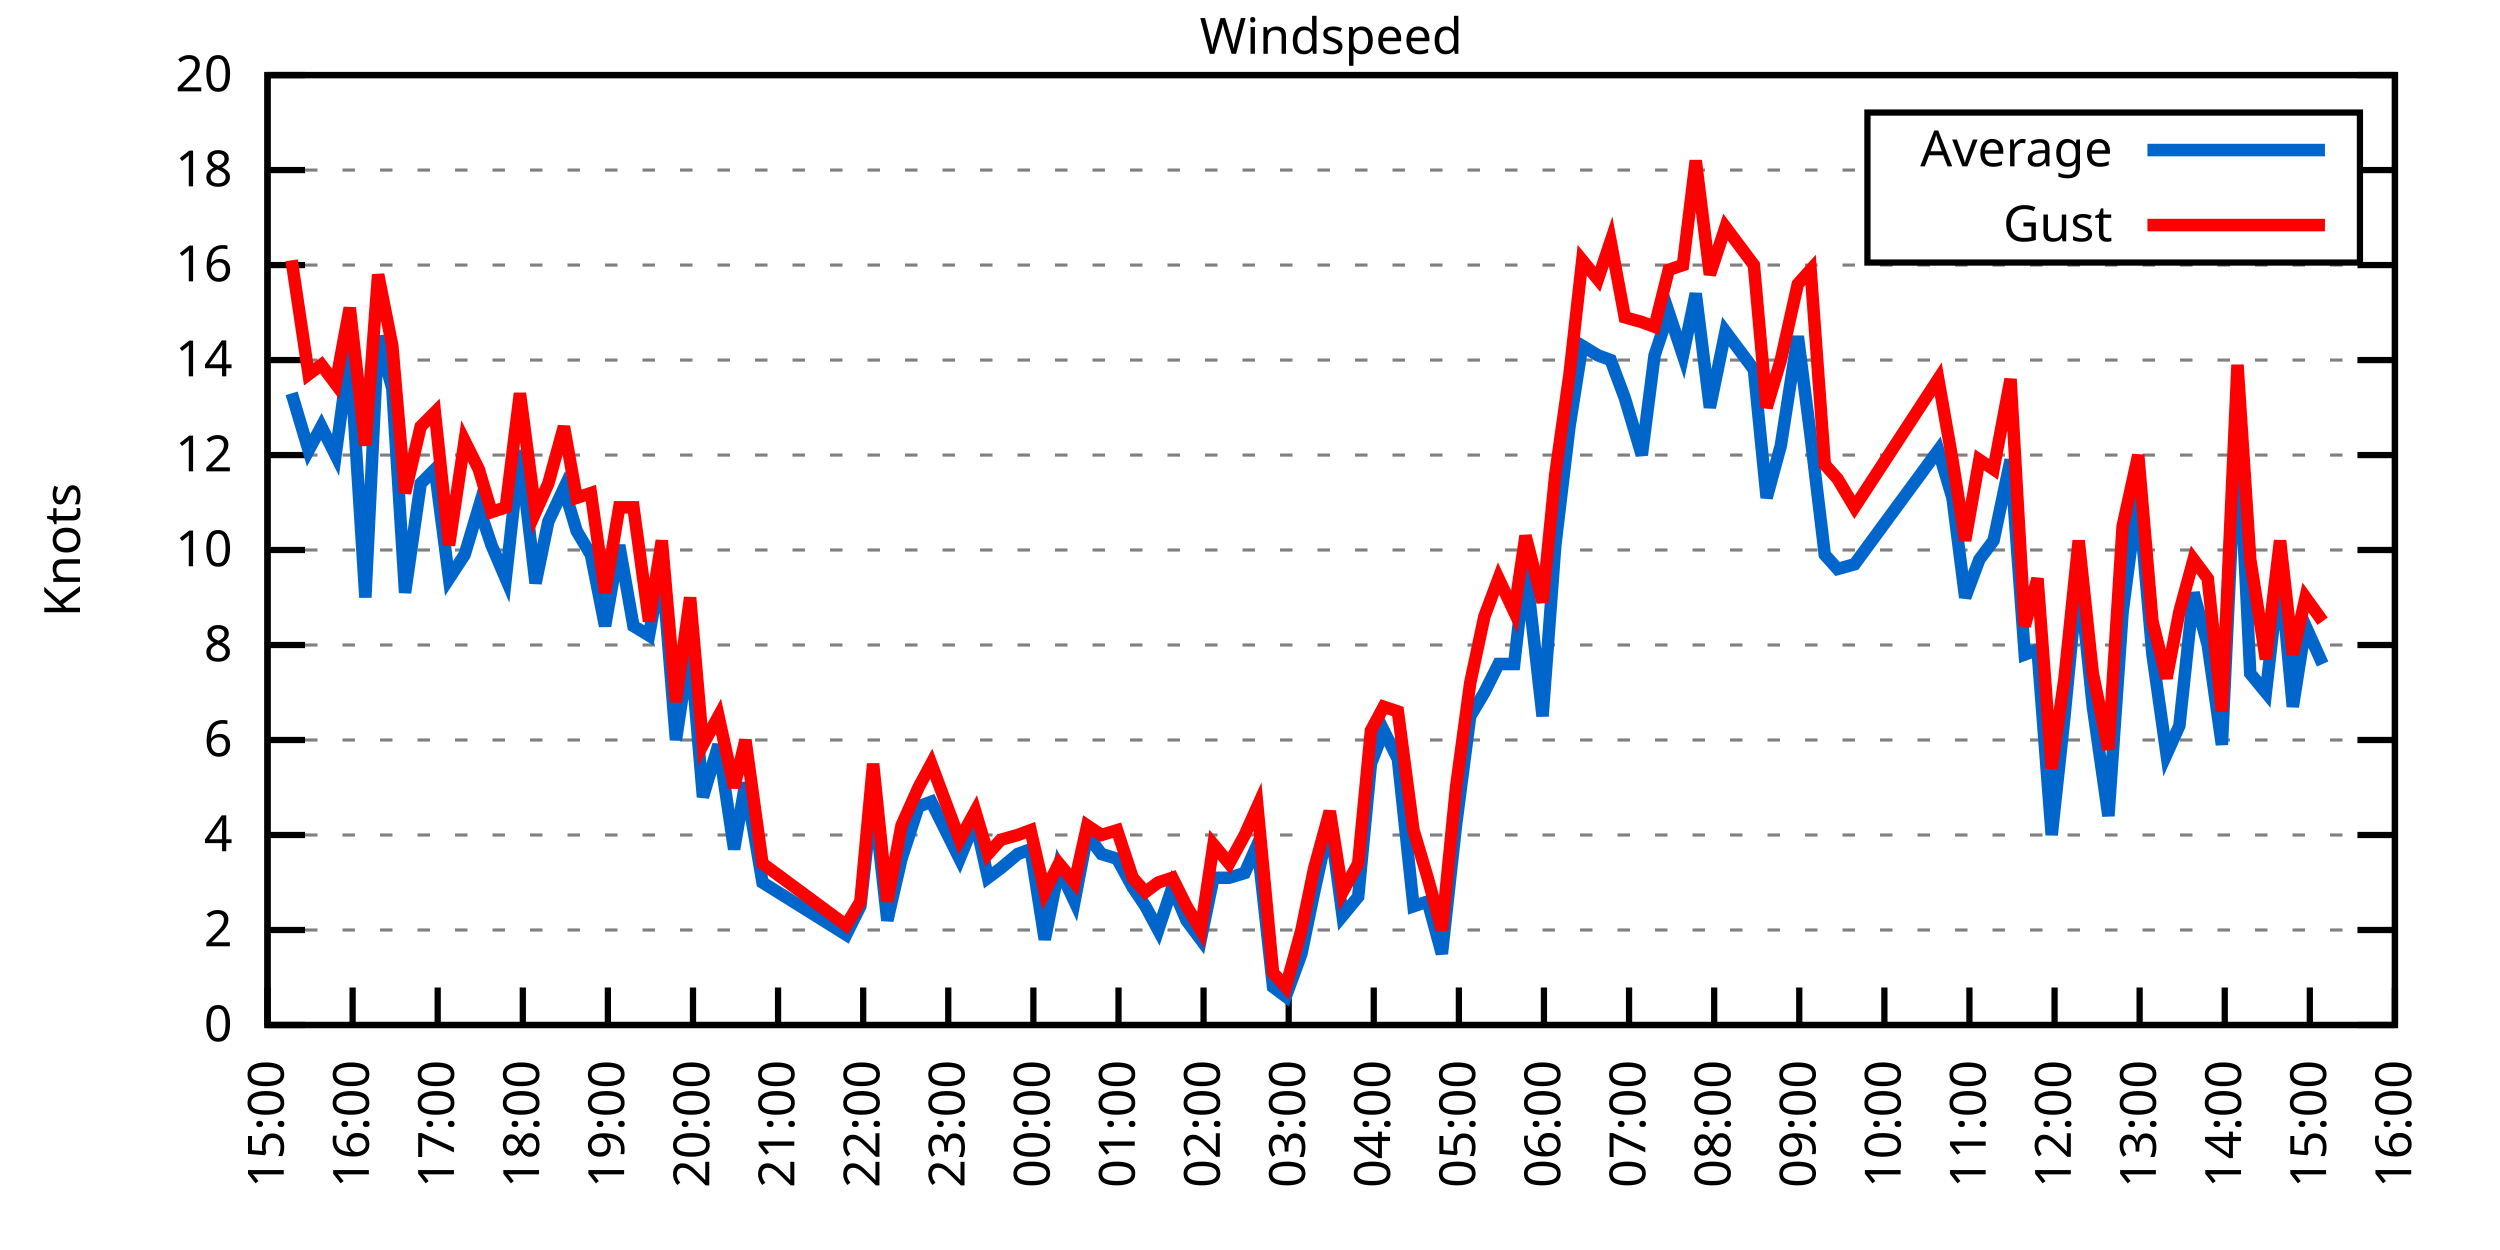
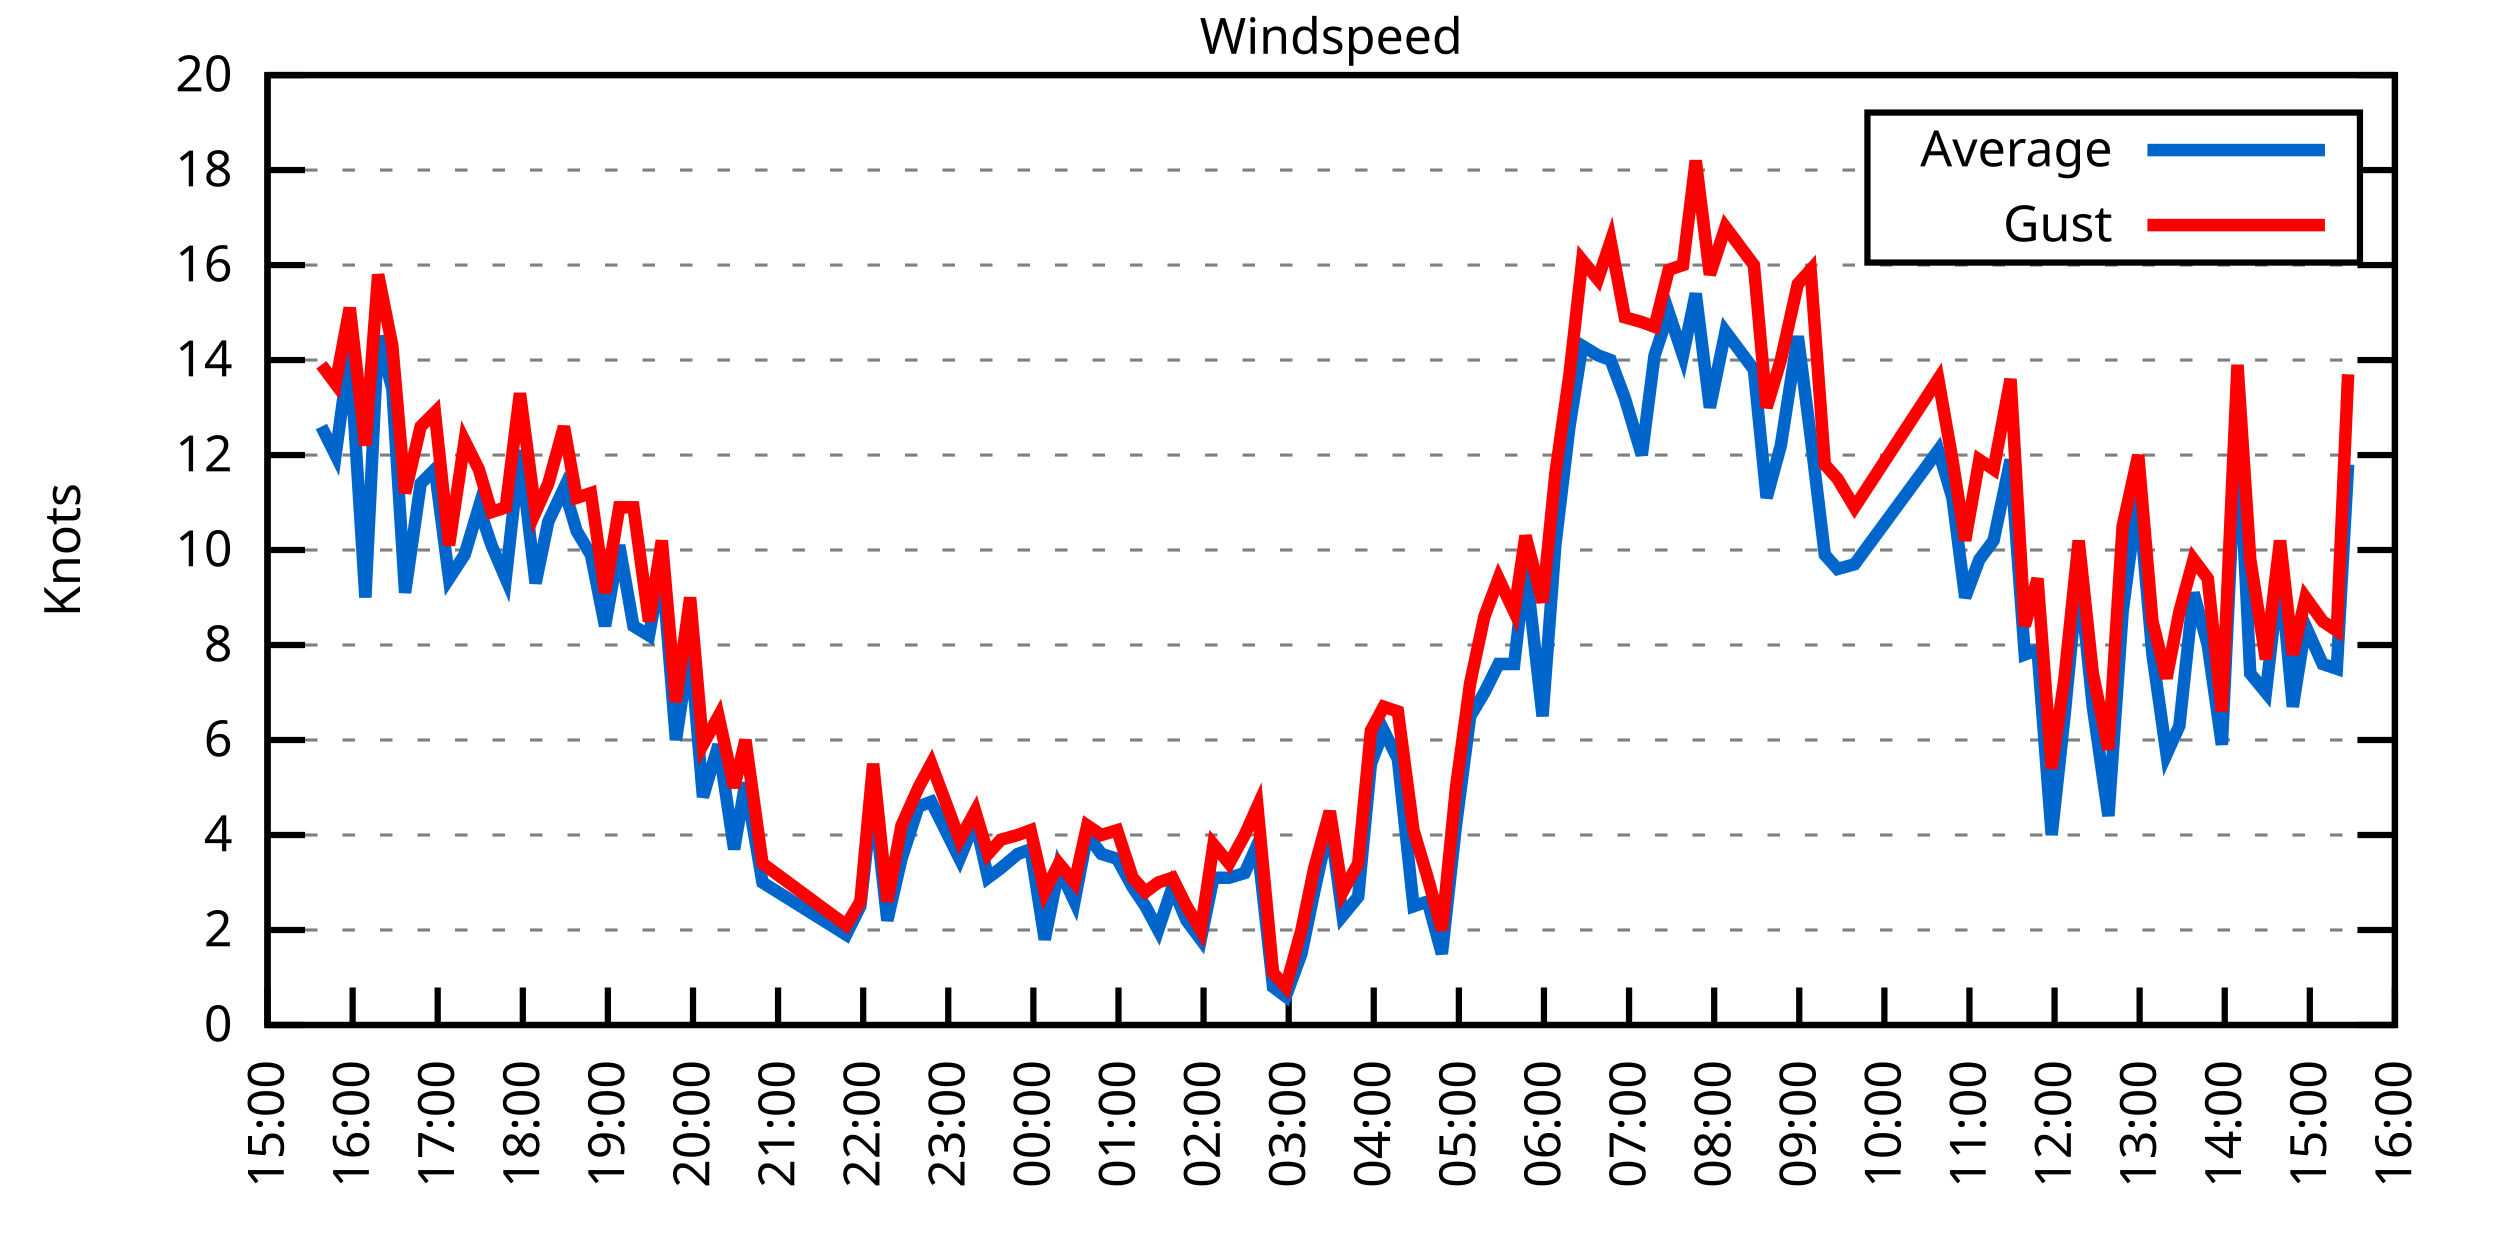
<svg xmlns="http://www.w3.org/2000/svg" xmlns:xlink="http://www.w3.org/1999/xlink" width="400" height="200" viewBox="0 0 400 200">
  <g id="gnuplot_canvas">
    <rect x="0" y="0" width="400" height="200" fill="none" />
    <defs>
      <circle id="gpDot" r="0.5" stroke-width="0.5" stroke="currentColor" />
      <path id="gpPt0" stroke-width="0.333" stroke="currentColor" d="M-1,0 h2 M0,-1 v2" />
      <path id="gpPt1" stroke-width="0.333" stroke="currentColor" d="M-1,-1 L1,1 M1,-1 L-1,1" />
      <path id="gpPt2" stroke-width="0.333" stroke="currentColor" d="M-1,0 L1,0 M0,-1 L0,1 M-1,-1 L1,1 M-1,1 L1,-1" />
      <rect id="gpPt3" stroke-width="0.333" stroke="currentColor" x="-1" y="-1" width="2" height="2" />
      <rect id="gpPt4" stroke-width="0.333" stroke="currentColor" fill="currentColor" x="-1" y="-1" width="2" height="2" />
      <circle id="gpPt5" stroke-width="0.333" stroke="currentColor" cx="0" cy="0" r="1" />
      <use xlink:href="#gpPt5" id="gpPt6" fill="currentColor" stroke="none" />
      <path id="gpPt7" stroke-width="0.333" stroke="currentColor" d="M0,-1.33 L-1.33,0.67 L1.33,0.67 z" />
      <use xlink:href="#gpPt7" id="gpPt8" fill="currentColor" stroke="none" />
      <use xlink:href="#gpPt7" id="gpPt9" stroke="currentColor" transform="rotate(180)" />
      <use xlink:href="#gpPt9" id="gpPt10" fill="currentColor" stroke="none" />
      <use xlink:href="#gpPt3" id="gpPt11" stroke="currentColor" transform="rotate(45)" />
      <use xlink:href="#gpPt11" id="gpPt12" fill="currentColor" stroke="none" />
      <path id="gpPt13" stroke-width="0.333" stroke="currentColor" d="M0,1.330 L1.265,0.411 L0.782,-1.067 L-0.782,-1.076 L-1.265,0.411 z" />
      <use xlink:href="#gpPt13" id="gpPt14" fill="currentColor" stroke="none" />
      <filter id="textbox" filterUnits="objectBoundingBox" x="0" y="0" height="1" width="1">
        <feFlood flood-color="white" flood-opacity="1" result="bgnd" />
        <feComposite in="SourceGraphic" in2="bgnd" operator="atop" />
      </filter>
      <filter id="greybox" filterUnits="objectBoundingBox" x="0" y="0" height="1" width="1">
        <feFlood flood-color="lightgrey" flood-opacity="1" result="grey" />
        <feComposite in="SourceGraphic" in2="grey" operator="atop" />
      </filter>
    </defs>
    <g fill="none" color="white" stroke="currentColor" stroke-width="1.00" stroke-linecap="butt" stroke-linejoin="miter">
</g>
    <g fill="none" color="black" stroke="currentColor" stroke-width="1.00" stroke-linecap="butt" stroke-linejoin="miter">
      <g stroke="none" shape-rendering="crispEdges">
        <polygon fill="rgb(255, 255, 255)" points="42.80,164.00 383.18,164.00 383.18,12.02 42.80,12.02 " />
      </g>
    </g>
    <g fill="none" color="black" stroke="currentColor" stroke-width="1.00" stroke-linecap="butt" stroke-linejoin="miter">
</g>
    <g fill="none" color="black" stroke="black" stroke-width="0.50" stroke-linecap="butt" stroke-linejoin="miter">
</g>
    <g fill="none" color="gray" stroke="currentColor" stroke-width="0.50" stroke-linecap="butt" stroke-linejoin="miter">
      <path stroke="gray" stroke-dasharray="2,4" class="gridline" d="M42.80,164.00 L383.19,164.00  " />
    </g>
    <g fill="none" color="gray" stroke="gray" stroke-width="1.00" stroke-linecap="butt" stroke-linejoin="miter">
</g>
    <g fill="none" color="black" stroke="currentColor" stroke-width="1.00" stroke-linecap="butt" stroke-linejoin="miter">
      <path stroke="black" d="M42.80,164.00 L48.80,164.00 M383.19,164.00 L377.19,164.00  " />
      <g transform="translate(37.20,166.60)" stroke="none" fill="black" font-family="Sans" font-size="8.00" text-anchor="end">
        <text>
          <tspan font-family="Sans"> 0</tspan>
        </text>
      </g>
    </g>
    <g fill="none" color="black" stroke="currentColor" stroke-width="1.00" stroke-linecap="butt" stroke-linejoin="miter">
</g>
    <g fill="none" color="black" stroke="black" stroke-width="0.50" stroke-linecap="butt" stroke-linejoin="miter">
</g>
    <g fill="none" color="gray" stroke="currentColor" stroke-width="0.50" stroke-linecap="butt" stroke-linejoin="miter">
      <path stroke="gray" stroke-dasharray="2,4" class="gridline" d="M42.80,148.80 L383.19,148.80  " />
    </g>
    <g fill="none" color="gray" stroke="gray" stroke-width="1.00" stroke-linecap="butt" stroke-linejoin="miter">
</g>
    <g fill="none" color="black" stroke="currentColor" stroke-width="1.00" stroke-linecap="butt" stroke-linejoin="miter">
      <path stroke="black" d="M42.80,148.80 L48.80,148.80 M383.19,148.80 L377.19,148.80  " />
      <g transform="translate(37.20,151.40)" stroke="none" fill="black" font-family="Sans" font-size="8.00" text-anchor="end">
        <text>
          <tspan font-family="Sans"> 2</tspan>
        </text>
      </g>
    </g>
    <g fill="none" color="black" stroke="currentColor" stroke-width="1.00" stroke-linecap="butt" stroke-linejoin="miter">
</g>
    <g fill="none" color="black" stroke="black" stroke-width="0.50" stroke-linecap="butt" stroke-linejoin="miter">
</g>
    <g fill="none" color="gray" stroke="currentColor" stroke-width="0.50" stroke-linecap="butt" stroke-linejoin="miter">
      <path stroke="gray" stroke-dasharray="2,4" class="gridline" d="M42.80,133.60 L383.19,133.60  " />
    </g>
    <g fill="none" color="gray" stroke="gray" stroke-width="1.00" stroke-linecap="butt" stroke-linejoin="miter">
</g>
    <g fill="none" color="black" stroke="currentColor" stroke-width="1.00" stroke-linecap="butt" stroke-linejoin="miter">
      <path stroke="black" d="M42.80,133.60 L48.80,133.60 M383.19,133.60 L377.19,133.60  " />
      <g transform="translate(37.20,136.20)" stroke="none" fill="black" font-family="Sans" font-size="8.00" text-anchor="end">
        <text>
          <tspan font-family="Sans"> 4</tspan>
        </text>
      </g>
    </g>
    <g fill="none" color="black" stroke="currentColor" stroke-width="1.00" stroke-linecap="butt" stroke-linejoin="miter">
</g>
    <g fill="none" color="black" stroke="black" stroke-width="0.50" stroke-linecap="butt" stroke-linejoin="miter">
</g>
    <g fill="none" color="gray" stroke="currentColor" stroke-width="0.50" stroke-linecap="butt" stroke-linejoin="miter">
      <path stroke="gray" stroke-dasharray="2,4" class="gridline" d="M42.80,118.40 L383.19,118.40  " />
    </g>
    <g fill="none" color="gray" stroke="gray" stroke-width="1.00" stroke-linecap="butt" stroke-linejoin="miter">
</g>
    <g fill="none" color="black" stroke="currentColor" stroke-width="1.00" stroke-linecap="butt" stroke-linejoin="miter">
      <path stroke="black" d="M42.80,118.40 L48.80,118.40 M383.19,118.40 L377.19,118.40  " />
      <g transform="translate(37.20,121.00)" stroke="none" fill="black" font-family="Sans" font-size="8.00" text-anchor="end">
        <text>
          <tspan font-family="Sans"> 6</tspan>
        </text>
      </g>
    </g>
    <g fill="none" color="black" stroke="currentColor" stroke-width="1.00" stroke-linecap="butt" stroke-linejoin="miter">
</g>
    <g fill="none" color="black" stroke="black" stroke-width="0.50" stroke-linecap="butt" stroke-linejoin="miter">
</g>
    <g fill="none" color="gray" stroke="currentColor" stroke-width="0.50" stroke-linecap="butt" stroke-linejoin="miter">
      <path stroke="gray" stroke-dasharray="2,4" class="gridline" d="M42.80,103.20 L383.19,103.20  " />
    </g>
    <g fill="none" color="gray" stroke="gray" stroke-width="1.00" stroke-linecap="butt" stroke-linejoin="miter">
</g>
    <g fill="none" color="black" stroke="currentColor" stroke-width="1.00" stroke-linecap="butt" stroke-linejoin="miter">
      <path stroke="black" d="M42.80,103.20 L48.80,103.20 M383.19,103.20 L377.19,103.20  " />
      <g transform="translate(37.20,105.80)" stroke="none" fill="black" font-family="Sans" font-size="8.00" text-anchor="end">
        <text>
          <tspan font-family="Sans"> 8</tspan>
        </text>
      </g>
    </g>
    <g fill="none" color="black" stroke="currentColor" stroke-width="1.00" stroke-linecap="butt" stroke-linejoin="miter">
</g>
    <g fill="none" color="black" stroke="black" stroke-width="0.50" stroke-linecap="butt" stroke-linejoin="miter">
</g>
    <g fill="none" color="gray" stroke="currentColor" stroke-width="0.50" stroke-linecap="butt" stroke-linejoin="miter">
      <path stroke="gray" stroke-dasharray="2,4" class="gridline" d="M42.80,88.00 L383.19,88.00  " />
    </g>
    <g fill="none" color="gray" stroke="gray" stroke-width="1.00" stroke-linecap="butt" stroke-linejoin="miter">
</g>
    <g fill="none" color="black" stroke="currentColor" stroke-width="1.00" stroke-linecap="butt" stroke-linejoin="miter">
      <path stroke="black" d="M42.80,88.00 L48.80,88.00 M383.19,88.00 L377.19,88.00  " />
      <g transform="translate(37.20,90.60)" stroke="none" fill="black" font-family="Sans" font-size="8.00" text-anchor="end">
        <text>
          <tspan font-family="Sans"> 10</tspan>
        </text>
      </g>
    </g>
    <g fill="none" color="black" stroke="currentColor" stroke-width="1.00" stroke-linecap="butt" stroke-linejoin="miter">
</g>
    <g fill="none" color="black" stroke="black" stroke-width="0.50" stroke-linecap="butt" stroke-linejoin="miter">
</g>
    <g fill="none" color="gray" stroke="currentColor" stroke-width="0.50" stroke-linecap="butt" stroke-linejoin="miter">
      <path stroke="gray" stroke-dasharray="2,4" class="gridline" d="M42.80,72.81 L383.19,72.81  " />
    </g>
    <g fill="none" color="gray" stroke="gray" stroke-width="1.00" stroke-linecap="butt" stroke-linejoin="miter">
</g>
    <g fill="none" color="black" stroke="currentColor" stroke-width="1.00" stroke-linecap="butt" stroke-linejoin="miter">
      <path stroke="black" d="M42.80,72.81 L48.80,72.81 M383.19,72.81 L377.19,72.81  " />
      <g transform="translate(37.20,75.41)" stroke="none" fill="black" font-family="Sans" font-size="8.00" text-anchor="end">
        <text>
          <tspan font-family="Sans"> 12</tspan>
        </text>
      </g>
    </g>
    <g fill="none" color="black" stroke="currentColor" stroke-width="1.00" stroke-linecap="butt" stroke-linejoin="miter">
</g>
    <g fill="none" color="black" stroke="black" stroke-width="0.50" stroke-linecap="butt" stroke-linejoin="miter">
</g>
    <g fill="none" color="gray" stroke="currentColor" stroke-width="0.50" stroke-linecap="butt" stroke-linejoin="miter">
      <path stroke="gray" stroke-dasharray="2,4" class="gridline" d="M42.80,57.61 L383.19,57.61  " />
    </g>
    <g fill="none" color="gray" stroke="gray" stroke-width="1.00" stroke-linecap="butt" stroke-linejoin="miter">
</g>
    <g fill="none" color="black" stroke="currentColor" stroke-width="1.00" stroke-linecap="butt" stroke-linejoin="miter">
      <path stroke="black" d="M42.80,57.61 L48.80,57.61 M383.19,57.61 L377.19,57.61  " />
      <g transform="translate(37.20,60.21)" stroke="none" fill="black" font-family="Sans" font-size="8.00" text-anchor="end">
        <text>
          <tspan font-family="Sans"> 14</tspan>
        </text>
      </g>
    </g>
    <g fill="none" color="black" stroke="currentColor" stroke-width="1.00" stroke-linecap="butt" stroke-linejoin="miter">
</g>
    <g fill="none" color="black" stroke="black" stroke-width="0.50" stroke-linecap="butt" stroke-linejoin="miter">
</g>
    <g fill="none" color="gray" stroke="currentColor" stroke-width="0.50" stroke-linecap="butt" stroke-linejoin="miter">
      <path stroke="gray" stroke-dasharray="2,4" class="gridline" d="M42.80,42.41 L383.19,42.41  " />
    </g>
    <g fill="none" color="gray" stroke="gray" stroke-width="1.00" stroke-linecap="butt" stroke-linejoin="miter">
</g>
    <g fill="none" color="black" stroke="currentColor" stroke-width="1.00" stroke-linecap="butt" stroke-linejoin="miter">
      <path stroke="black" d="M42.80,42.41 L48.80,42.41 M383.19,42.41 L377.19,42.41  " />
      <g transform="translate(37.20,45.01)" stroke="none" fill="black" font-family="Sans" font-size="8.00" text-anchor="end">
        <text>
          <tspan font-family="Sans"> 16</tspan>
        </text>
      </g>
    </g>
    <g fill="none" color="black" stroke="currentColor" stroke-width="1.00" stroke-linecap="butt" stroke-linejoin="miter">
</g>
    <g fill="none" color="black" stroke="black" stroke-width="0.50" stroke-linecap="butt" stroke-linejoin="miter">
</g>
    <g fill="none" color="gray" stroke="currentColor" stroke-width="0.50" stroke-linecap="butt" stroke-linejoin="miter">
      <path stroke="gray" stroke-dasharray="2,4" class="gridline" d="M42.80,27.21 L298.79,27.21 M377.59,27.21 L383.19,27.21  " />
    </g>
    <g fill="none" color="gray" stroke="gray" stroke-width="1.00" stroke-linecap="butt" stroke-linejoin="miter">
</g>
    <g fill="none" color="black" stroke="currentColor" stroke-width="1.00" stroke-linecap="butt" stroke-linejoin="miter">
      <path stroke="black" d="M42.80,27.21 L48.80,27.21 M383.19,27.21 L377.19,27.21  " />
      <g transform="translate(37.20,29.81)" stroke="none" fill="black" font-family="Sans" font-size="8.00" text-anchor="end">
        <text>
          <tspan font-family="Sans"> 18</tspan>
        </text>
      </g>
    </g>
    <g fill="none" color="black" stroke="currentColor" stroke-width="1.00" stroke-linecap="butt" stroke-linejoin="miter">
</g>
    <g fill="none" color="black" stroke="black" stroke-width="0.50" stroke-linecap="butt" stroke-linejoin="miter">
</g>
    <g fill="none" color="gray" stroke="currentColor" stroke-width="0.50" stroke-linecap="butt" stroke-linejoin="miter">
      <path stroke="gray" stroke-dasharray="2,4" class="gridline" d="M42.80,12.01 L383.19,12.01  " />
    </g>
    <g fill="none" color="gray" stroke="gray" stroke-width="1.00" stroke-linecap="butt" stroke-linejoin="miter">
</g>
    <g fill="none" color="black" stroke="currentColor" stroke-width="1.00" stroke-linecap="butt" stroke-linejoin="miter">
      <path stroke="black" d="M42.80,12.01 L48.80,12.01 M383.19,12.01 L377.19,12.01  " />
      <g transform="translate(37.20,14.61)" stroke="none" fill="black" font-family="Sans" font-size="8.00" text-anchor="end">
        <text>
          <tspan font-family="Sans"> 20</tspan>
        </text>
      </g>
    </g>
    <g fill="none" color="black" stroke="currentColor" stroke-width="1.00" stroke-linecap="butt" stroke-linejoin="miter">
      <path stroke="black" d="M42.80,164.00 L42.80,158.00  " />
      <g transform="translate(45.40,169.60) rotate(270.00)" stroke="none" fill="black" font-family="Sans" font-size="8.00" text-anchor="end">
        <text>
          <tspan font-family="Sans">15:00</tspan>
        </text>
      </g>
    </g>
    <g fill="none" color="black" stroke="currentColor" stroke-width="1.00" stroke-linecap="butt" stroke-linejoin="miter">
      <path stroke="black" d="M56.42,164.00 L56.42,158.00  " />
      <g transform="translate(59.02,169.60) rotate(270.00)" stroke="none" fill="black" font-family="Sans" font-size="8.00" text-anchor="end">
        <text>
          <tspan font-family="Sans">16:00</tspan>
        </text>
      </g>
    </g>
    <g fill="none" color="black" stroke="currentColor" stroke-width="1.00" stroke-linecap="butt" stroke-linejoin="miter">
      <path stroke="black" d="M70.03,164.00 L70.03,158.00  " />
      <g transform="translate(72.63,169.60) rotate(270.00)" stroke="none" fill="black" font-family="Sans" font-size="8.00" text-anchor="end">
        <text>
          <tspan font-family="Sans">17:00</tspan>
        </text>
      </g>
    </g>
    <g fill="none" color="black" stroke="currentColor" stroke-width="1.00" stroke-linecap="butt" stroke-linejoin="miter">
      <path stroke="black" d="M83.65,164.00 L83.65,158.00  " />
      <g transform="translate(86.25,169.60) rotate(270.00)" stroke="none" fill="black" font-family="Sans" font-size="8.00" text-anchor="end">
        <text>
          <tspan font-family="Sans">18:00</tspan>
        </text>
      </g>
    </g>
    <g fill="none" color="black" stroke="currentColor" stroke-width="1.00" stroke-linecap="butt" stroke-linejoin="miter">
      <path stroke="black" d="M97.26,164.00 L97.26,158.00  " />
      <g transform="translate(99.86,169.60) rotate(270.00)" stroke="none" fill="black" font-family="Sans" font-size="8.00" text-anchor="end">
        <text>
          <tspan font-family="Sans">19:00</tspan>
        </text>
      </g>
    </g>
    <g fill="none" color="black" stroke="currentColor" stroke-width="1.00" stroke-linecap="butt" stroke-linejoin="miter">
      <path stroke="black" d="M110.88,164.00 L110.88,158.00  " />
      <g transform="translate(113.48,169.60) rotate(270.00)" stroke="none" fill="black" font-family="Sans" font-size="8.00" text-anchor="end">
        <text>
          <tspan font-family="Sans">20:00</tspan>
        </text>
      </g>
    </g>
    <g fill="none" color="black" stroke="currentColor" stroke-width="1.00" stroke-linecap="butt" stroke-linejoin="miter">
      <path stroke="black" d="M124.49,164.00 L124.49,158.00  " />
      <g transform="translate(127.09,169.60) rotate(270.00)" stroke="none" fill="black" font-family="Sans" font-size="8.00" text-anchor="end">
        <text>
          <tspan font-family="Sans">21:00</tspan>
        </text>
      </g>
    </g>
    <g fill="none" color="black" stroke="currentColor" stroke-width="1.00" stroke-linecap="butt" stroke-linejoin="miter">
      <path stroke="black" d="M138.11,164.00 L138.11,158.00  " />
      <g transform="translate(140.71,169.60) rotate(270.00)" stroke="none" fill="black" font-family="Sans" font-size="8.00" text-anchor="end">
        <text>
          <tspan font-family="Sans">22:00</tspan>
        </text>
      </g>
    </g>
    <g fill="none" color="black" stroke="currentColor" stroke-width="1.00" stroke-linecap="butt" stroke-linejoin="miter">
      <path stroke="black" d="M151.72,164.00 L151.72,158.00  " />
      <g transform="translate(154.32,169.60) rotate(270.00)" stroke="none" fill="black" font-family="Sans" font-size="8.00" text-anchor="end">
        <text>
          <tspan font-family="Sans">23:00</tspan>
        </text>
      </g>
    </g>
    <g fill="none" color="black" stroke="currentColor" stroke-width="1.00" stroke-linecap="butt" stroke-linejoin="miter">
      <path stroke="black" d="M165.34,164.00 L165.34,158.00  " />
      <g transform="translate(167.94,169.60) rotate(270.00)" stroke="none" fill="black" font-family="Sans" font-size="8.00" text-anchor="end">
        <text>
          <tspan font-family="Sans">00:00</tspan>
        </text>
      </g>
    </g>
    <g fill="none" color="black" stroke="currentColor" stroke-width="1.00" stroke-linecap="butt" stroke-linejoin="miter">
      <path stroke="black" d="M178.96,164.00 L178.96,158.00  " />
      <g transform="translate(181.56,169.60) rotate(270.00)" stroke="none" fill="black" font-family="Sans" font-size="8.00" text-anchor="end">
        <text>
          <tspan font-family="Sans">01:00</tspan>
        </text>
      </g>
    </g>
    <g fill="none" color="black" stroke="currentColor" stroke-width="1.00" stroke-linecap="butt" stroke-linejoin="miter">
      <path stroke="black" d="M192.57,164.00 L192.57,158.00  " />
      <g transform="translate(195.17,169.60) rotate(270.00)" stroke="none" fill="black" font-family="Sans" font-size="8.00" text-anchor="end">
        <text>
          <tspan font-family="Sans">02:00</tspan>
        </text>
      </g>
    </g>
    <g fill="none" color="black" stroke="currentColor" stroke-width="1.00" stroke-linecap="butt" stroke-linejoin="miter">
      <path stroke="black" d="M206.19,164.00 L206.19,158.00  " />
      <g transform="translate(208.79,169.60) rotate(270.00)" stroke="none" fill="black" font-family="Sans" font-size="8.00" text-anchor="end">
        <text>
          <tspan font-family="Sans">03:00</tspan>
        </text>
      </g>
    </g>
    <g fill="none" color="black" stroke="currentColor" stroke-width="1.00" stroke-linecap="butt" stroke-linejoin="miter">
      <path stroke="black" d="M219.80,164.00 L219.80,158.00  " />
      <g transform="translate(222.40,169.60) rotate(270.00)" stroke="none" fill="black" font-family="Sans" font-size="8.00" text-anchor="end">
        <text>
          <tspan font-family="Sans">04:00</tspan>
        </text>
      </g>
    </g>
    <g fill="none" color="black" stroke="currentColor" stroke-width="1.00" stroke-linecap="butt" stroke-linejoin="miter">
      <path stroke="black" d="M233.42,164.00 L233.42,158.00  " />
      <g transform="translate(236.02,169.60) rotate(270.00)" stroke="none" fill="black" font-family="Sans" font-size="8.00" text-anchor="end">
        <text>
          <tspan font-family="Sans">05:00</tspan>
        </text>
      </g>
    </g>
    <g fill="none" color="black" stroke="currentColor" stroke-width="1.00" stroke-linecap="butt" stroke-linejoin="miter">
      <path stroke="black" d="M247.03,164.00 L247.03,158.00  " />
      <g transform="translate(249.63,169.60) rotate(270.00)" stroke="none" fill="black" font-family="Sans" font-size="8.00" text-anchor="end">
        <text>
          <tspan font-family="Sans">06:00</tspan>
        </text>
      </g>
    </g>
    <g fill="none" color="black" stroke="currentColor" stroke-width="1.00" stroke-linecap="butt" stroke-linejoin="miter">
      <path stroke="black" d="M260.65,164.00 L260.65,158.00  " />
      <g transform="translate(263.25,169.60) rotate(270.00)" stroke="none" fill="black" font-family="Sans" font-size="8.00" text-anchor="end">
        <text>
          <tspan font-family="Sans">07:00</tspan>
        </text>
      </g>
    </g>
    <g fill="none" color="black" stroke="currentColor" stroke-width="1.00" stroke-linecap="butt" stroke-linejoin="miter">
      <path stroke="black" d="M274.27,164.00 L274.27,158.00  " />
      <g transform="translate(276.87,169.60) rotate(270.00)" stroke="none" fill="black" font-family="Sans" font-size="8.00" text-anchor="end">
        <text>
          <tspan font-family="Sans">08:00</tspan>
        </text>
      </g>
    </g>
    <g fill="none" color="black" stroke="currentColor" stroke-width="1.00" stroke-linecap="butt" stroke-linejoin="miter">
      <path stroke="black" d="M287.88,164.00 L287.88,158.00  " />
      <g transform="translate(290.48,169.60) rotate(270.00)" stroke="none" fill="black" font-family="Sans" font-size="8.00" text-anchor="end">
        <text>
          <tspan font-family="Sans">09:00</tspan>
        </text>
      </g>
    </g>
    <g fill="none" color="black" stroke="currentColor" stroke-width="1.00" stroke-linecap="butt" stroke-linejoin="miter">
      <path stroke="black" d="M301.50,164.00 L301.50,158.00  " />
      <g transform="translate(304.10,169.60) rotate(270.00)" stroke="none" fill="black" font-family="Sans" font-size="8.00" text-anchor="end">
        <text>
          <tspan font-family="Sans">10:00</tspan>
        </text>
      </g>
    </g>
    <g fill="none" color="black" stroke="currentColor" stroke-width="1.00" stroke-linecap="butt" stroke-linejoin="miter">
      <path stroke="black" d="M315.11,164.00 L315.11,158.00  " />
      <g transform="translate(317.71,169.60) rotate(270.00)" stroke="none" fill="black" font-family="Sans" font-size="8.00" text-anchor="end">
        <text>
          <tspan font-family="Sans">11:00</tspan>
        </text>
      </g>
    </g>
    <g fill="none" color="black" stroke="currentColor" stroke-width="1.00" stroke-linecap="butt" stroke-linejoin="miter">
      <path stroke="black" d="M328.73,164.00 L328.73,158.00  " />
      <g transform="translate(331.33,169.60) rotate(270.00)" stroke="none" fill="black" font-family="Sans" font-size="8.00" text-anchor="end">
        <text>
          <tspan font-family="Sans">12:00</tspan>
        </text>
      </g>
    </g>
    <g fill="none" color="black" stroke="currentColor" stroke-width="1.00" stroke-linecap="butt" stroke-linejoin="miter">
      <path stroke="black" d="M342.34,164.00 L342.34,158.00  " />
      <g transform="translate(344.94,169.60) rotate(270.00)" stroke="none" fill="black" font-family="Sans" font-size="8.00" text-anchor="end">
        <text>
          <tspan font-family="Sans">13:00</tspan>
        </text>
      </g>
    </g>
    <g fill="none" color="black" stroke="currentColor" stroke-width="1.00" stroke-linecap="butt" stroke-linejoin="miter">
      <path stroke="black" d="M355.96,164.00 L355.96,158.00  " />
      <g transform="translate(358.56,169.60) rotate(270.00)" stroke="none" fill="black" font-family="Sans" font-size="8.00" text-anchor="end">
        <text>
          <tspan font-family="Sans">14:00</tspan>
        </text>
      </g>
    </g>
    <g fill="none" color="black" stroke="currentColor" stroke-width="1.00" stroke-linecap="butt" stroke-linejoin="miter">
      <path stroke="black" d="M369.57,164.00 L369.57,158.00  " />
      <g transform="translate(372.17,169.60) rotate(270.00)" stroke="none" fill="black" font-family="Sans" font-size="8.00" text-anchor="end">
        <text>
          <tspan font-family="Sans">15:00</tspan>
        </text>
      </g>
    </g>
    <g fill="none" color="black" stroke="currentColor" stroke-width="1.00" stroke-linecap="butt" stroke-linejoin="miter">
      <path stroke="black" d="M383.19,164.00 L383.19,158.00  " />
      <g transform="translate(385.79,169.60) rotate(270.00)" stroke="none" fill="black" font-family="Sans" font-size="8.00" text-anchor="end">
        <text>
          <tspan font-family="Sans">16:00</tspan>
        </text>
      </g>
    </g>
    <g fill="none" color="black" stroke="currentColor" stroke-width="1.00" stroke-linecap="butt" stroke-linejoin="miter">
</g>
    <g fill="none" color="black" stroke="currentColor" stroke-width="1.00" stroke-linecap="butt" stroke-linejoin="miter">
      <path stroke="black" d="M42.80,12.01 L42.80,164.00 L383.19,164.00 L383.19,12.01 L42.80,12.01 Z  " />
    </g>
    <g fill="none" color="black" stroke="currentColor" stroke-width="1.00" stroke-linecap="butt" stroke-linejoin="miter">
</g>
    <g fill="none" color="black" stroke="currentColor" stroke-width="1.00" stroke-linecap="butt" stroke-linejoin="miter">
      <path stroke="black" d="M298.79,42.01 L298.79,18.01 L377.59,18.01 L377.59,42.01 L298.79,42.01 Z  " />
    </g>
    <g id="Windspeed_plot_1">
      <g fill="none" color="white" stroke="black" stroke-width="2.00" stroke-linecap="butt" stroke-linejoin="miter">
</g>
      <g fill="none" color="black" stroke="currentColor" stroke-width="2.00" stroke-linecap="butt" stroke-linejoin="miter">
        <g transform="translate(337.99,26.61)" stroke="none" fill="black" font-family="Sans" font-size="8.00" text-anchor="end">
          <text>
            <tspan font-family="Sans">Average</tspan>
          </text>
        </g>
      </g>
      <g fill="none" color="black" stroke="currentColor" stroke-width="2.00" stroke-linecap="butt" stroke-linejoin="miter">
-         <path stroke="rgb(  0, 102, 204)" d="M343.59,24.01 L371.99,24.01 M46.66,62.93 L49.38,72.05 L51.42,68.25 L53.69,72.81 L55.96,56.09 L58.46,95.60   L60.50,53.81 L62.77,62.17 L64.81,94.84 L67.31,77.37 L69.58,75.09 L71.85,92.56 L74.34,88.76 L76.61,81.17   L78.65,87.25 L80.92,92.56 L83.19,72.05 L85.69,93.32 L87.73,83.45 L90.23,78.13 L92.27,84.97 L94.54,88.76   L96.81,100.16 L99.08,87.25 L101.35,100.16 L103.84,101.68 L105.89,90.28 L108.15,118.40 L110.42,103.20 L112.47,127.52   L114.96,119.16 L117.46,135.88 L119.27,125.24 L122.00,141.20 L135.39,149.56 L137.66,145.00 L139.70,126.76 L141.97,147.28   L144.24,137.40 L146.96,129.04 L149.00,128.28 L151.27,132.84 L153.54,137.40 L156.04,131.32 L158.08,140.44 L160.12,138.92   L162.84,136.64 L164.89,135.88 L167.16,150.32 L169.43,138.92 L171.92,144.24 L173.96,133.60 L176.23,136.64 L178.73,137.40   L181.23,141.96 L183.27,145.00 L185.31,148.80 L187.58,141.96 L189.85,147.28 L192.12,150.32 L194.16,140.44 L196.66,140.44   L199.15,139.68 L201.19,135.12 L203.69,157.92 L205.73,159.44 L208.23,152.60 L210.27,142.72 L212.77,131.32 L214.81,146.52   L217.31,143.48 L219.35,122.20 L221.39,116.88 L223.66,121.44 L226.16,145.00 L228.43,144.24 L230.70,152.60 L232.96,132.08   L235.23,114.60 L237.50,110.80 L239.77,106.24 L242.27,106.24 L244.08,90.28 L246.81,114.60 L248.85,87.25 L251.12,68.25   L253.16,55.33 L255.66,56.85 L257.70,57.61 L259.97,63.69 L262.69,72.81 L264.73,56.85 L267.00,50.01 L269.27,56.85   L271.32,46.97 L273.58,65.21 L276.08,53.05 L280.62,59.13 L282.66,79.65 L284.93,71.29 L287.65,53.81 L289.70,69.77   L291.97,88.76 L294.01,91.04 L296.73,90.28 L310.12,72.05 L312.39,79.65 L314.43,95.60 L316.70,89.52 L318.97,86.49   L321.69,73.57 L323.96,104.72 L326.00,103.96 L328.27,133.60 L330.32,114.60 L332.59,91.04 L334.85,113.08 L337.35,130.56   L339.62,97.88 L342.12,78.89 L344.39,104.72 L346.65,120.68 L348.70,116.12 L350.97,94.84 L353.24,103.20 L355.50,119.16   L358.00,65.97 L360.04,107.76 L362.54,110.80 L364.81,91.04 L366.85,113.08 L368.89,100.16 L371.62,106.24  " />
+         <path stroke="rgb(  0, 102, 204)" d="M343.59,24.01 L371.99,24.01 M51.42,68.25 L53.69,72.81 L55.96,56.09 L58.46,95.60 L60.50,53.81 L62.77,62.17   L64.81,94.84 L67.31,77.37 L69.58,75.09 L71.85,92.56 L74.34,88.76 L76.61,81.17 L78.65,87.25 L80.92,92.56   L83.19,72.05 L85.69,93.32 L87.73,83.45 L90.23,78.13 L92.27,84.97 L94.54,88.76 L96.81,100.16 L99.08,87.25   L101.35,100.16 L103.84,101.68 L105.89,90.28 L108.15,118.40 L110.42,103.20 L112.47,127.52 L114.96,119.16 L117.46,135.88   L119.27,125.24 L122.00,141.20 L135.39,149.56 L137.66,145.00 L139.70,126.76 L141.97,147.28 L144.24,137.40 L146.96,129.04   L149.00,128.28 L151.27,132.84 L153.54,137.40 L156.04,131.32 L158.08,140.44 L160.12,138.92 L162.84,136.64 L164.89,135.88   L167.16,150.32 L169.43,138.92 L171.92,144.24 L173.96,133.60 L176.23,136.64 L178.73,137.40 L181.23,141.96 L183.27,145.00   L185.31,148.80 L187.58,141.96 L189.85,147.28 L192.12,150.32 L194.16,140.44 L196.66,140.44 L199.15,139.68 L201.19,135.12   L203.69,157.92 L205.73,159.44 L208.23,152.60 L210.27,142.72 L212.77,131.32 L214.81,146.52 L217.31,143.48 L219.35,122.20   L221.39,116.88 L223.66,121.44 L226.16,145.00 L228.43,144.24 L230.70,152.60 L232.96,132.08 L235.23,114.60 L237.50,110.80   L239.77,106.24 L242.27,106.24 L244.08,90.28 L246.81,114.60 L248.85,87.25 L251.12,68.25 L253.16,55.33 L255.66,56.85   L257.70,57.61 L259.97,63.69 L262.69,72.81 L264.73,56.85 L267.00,50.01 L269.27,56.85 L271.32,46.97 L273.58,65.21   L276.08,53.05 L280.62,59.13 L282.66,79.65 L284.93,71.29 L287.65,53.81 L289.70,69.77 L291.97,88.76 L294.01,91.04   L296.73,90.28 L310.12,72.05 L312.39,79.65 L314.43,95.60 L316.70,89.52 L318.97,86.49 L321.69,73.57 L323.96,104.72   L326.00,103.96 L328.27,133.60 L330.32,114.60 L332.59,91.04 L334.85,113.08 L337.35,130.56 L339.62,97.88 L342.12,78.89   L344.39,104.72 L346.65,120.68 L348.70,116.12 L350.97,94.84 L353.24,103.20 L355.50,119.16 L358.00,65.97 L360.04,107.76   L362.54,110.80 L364.81,91.04 L366.85,113.08 L368.89,100.16 L371.62,106.24 L373.89,107.00 L375.70,74.33  " />
      </g>
    </g>
    <g id="Windspeed_plot_2">
      <g fill="none" color="black" stroke="currentColor" stroke-width="2.00" stroke-linecap="butt" stroke-linejoin="miter">
        <g transform="translate(337.99,38.61)" stroke="none" fill="black" font-family="Sans" font-size="8.00" text-anchor="end">
          <text>
            <tspan font-family="Sans">Gust</tspan>
          </text>
        </g>
      </g>
      <g fill="none" color="black" stroke="currentColor" stroke-width="2.00" stroke-linecap="butt" stroke-linejoin="miter">
-         <path stroke="rgb(255,   0,   0)" d="M343.59,36.01 L371.99,36.01 M46.66,41.65 L49.38,59.89 L51.42,58.37 L53.69,61.41 L55.96,49.25 L58.46,71.29   L60.50,43.93 L62.77,55.33 L64.81,78.89 L67.31,68.25 L69.58,65.97 L71.85,87.25 L74.34,70.53 L76.61,75.09   L78.65,81.93 L80.92,81.17 L83.19,62.93 L85.69,81.93 L87.73,77.37 L90.23,68.25 L92.27,79.65 L94.54,78.89   L96.81,94.84 L99.08,81.17 L101.35,81.17 L103.84,99.40 L105.89,86.49 L108.15,112.32 L110.42,95.60 L112.47,119.16   L114.96,114.60 L117.46,126.00 L119.27,118.40 L122.00,138.16 L135.39,148.04 L137.66,144.24 L139.70,122.20 L141.97,144.24   L144.24,132.08 L146.96,126.00 L149.00,122.20 L151.27,128.28 L153.54,134.36 L156.04,129.80 L158.08,136.64 L160.12,134.36   L162.84,133.60 L164.89,132.84 L167.16,142.72 L169.43,138.16 L171.92,141.20 L173.96,132.08 L176.23,133.60 L178.73,132.84   L181.23,140.44 L183.27,142.72 L185.31,141.20 L187.58,140.44 L189.85,145.00 L192.12,148.80 L194.16,135.12 L196.66,138.16   L199.15,133.60 L201.19,129.04 L203.69,155.64 L205.73,157.92 L208.23,148.80 L210.27,138.92 L212.77,129.80 L214.81,142.72   L217.31,138.16 L219.35,116.88 L221.39,113.08 L223.66,113.84 L226.16,132.84 L228.43,140.44 L230.70,148.80 L232.96,126.00   L235.23,109.28 L237.50,98.64 L239.77,92.56 L242.27,97.88 L244.08,85.73 L246.81,96.36 L248.85,75.85 L251.12,59.89   L253.16,41.65 L255.66,44.69 L257.70,38.61 L259.97,50.77 L262.69,51.53 L264.73,52.29 L267.00,43.17 L269.27,42.41   L271.32,25.69 L273.58,43.93 L276.08,36.33 L280.62,42.41 L282.66,65.21 L284.93,57.61 L287.65,45.45 L289.70,43.17   L291.97,74.33 L294.01,76.61 L296.73,81.17 L310.12,60.65 L312.39,73.57 L314.43,86.49 L316.70,73.57 L318.97,75.09   L321.69,60.65 L323.96,100.16 L326.00,92.56 L328.27,122.96 L330.32,108.52 L332.59,86.49 L334.85,107.76 L337.35,119.92   L339.62,84.21 L342.12,72.81 L344.39,99.40 L346.65,108.52 L348.70,97.88 L350.97,89.52 L353.24,92.56 L355.50,113.84   L358.00,58.37 L360.04,89.52 L362.54,105.48 L364.81,86.49 L366.85,104.72 L368.89,95.60 L371.62,99.40  " />
+         <path stroke="rgb(255,   0,   0)" d="M343.59,36.01 L371.99,36.01 M51.42,58.37 L53.69,61.41 L55.96,49.25 L58.46,71.29 L60.50,43.93 L62.77,55.33   L64.81,78.89 L67.31,68.25 L69.58,65.97 L71.85,87.25 L74.34,70.53 L76.61,75.09 L78.65,81.93 L80.92,81.17   L83.19,62.93 L85.69,81.93 L87.73,77.37 L90.23,68.25 L92.27,79.65 L94.54,78.89 L96.81,94.84 L99.08,81.17   L101.35,81.17 L103.84,99.40 L105.89,86.49 L108.15,112.32 L110.42,95.60 L112.47,119.16 L114.96,114.60 L117.46,126.00   L119.27,118.40 L122.00,138.16 L135.39,148.04 L137.66,144.24 L139.70,122.20 L141.97,144.24 L144.24,132.08 L146.96,126.00   L149.00,122.20 L151.27,128.28 L153.54,134.36 L156.04,129.80 L158.08,136.64 L160.12,134.36 L162.84,133.60 L164.89,132.84   L167.16,142.72 L169.43,138.16 L171.92,141.20 L173.96,132.08 L176.23,133.60 L178.73,132.84 L181.23,140.44 L183.27,142.72   L185.31,141.20 L187.58,140.44 L189.85,145.00 L192.12,148.80 L194.16,135.12 L196.66,138.16 L199.15,133.60 L201.19,129.04   L203.69,155.64 L205.73,157.92 L208.23,148.80 L210.27,138.92 L212.77,129.80 L214.81,142.72 L217.31,138.16 L219.35,116.88   L221.39,113.08 L223.66,113.84 L226.16,132.84 L228.43,140.44 L230.70,148.80 L232.96,126.00 L235.23,109.28 L237.50,98.64   L239.77,92.56 L242.27,97.88 L244.08,85.73 L246.81,96.36 L248.85,75.85 L251.12,59.89 L253.16,41.65 L255.66,44.69   L257.70,38.61 L259.97,50.77 L262.69,51.53 L264.73,52.29 L267.00,43.17 L269.27,42.41 L271.32,25.69 L273.58,43.93   L276.08,36.33 L280.62,42.41 L282.66,65.21 L284.93,57.61 L287.65,45.45 L289.70,43.17 L291.97,74.33 L294.01,76.61   L296.73,81.17 L310.12,60.65 L312.39,73.57 L314.43,86.49 L316.70,73.57 L318.97,75.09 L321.69,60.65 L323.96,100.16   L326.00,92.56 L328.27,122.96 L330.32,108.52 L332.59,86.49 L334.85,107.76 L337.35,119.92 L339.62,84.21 L342.12,72.81   L344.39,99.40 L346.65,108.52 L348.70,97.88 L350.97,89.52 L353.24,92.56 L355.50,113.84 L358.00,58.37 L360.04,89.52   L362.54,105.48 L364.81,86.49 L366.85,104.72 L368.89,95.60 L371.62,99.40 L373.89,100.92 L375.70,59.89  " />
      </g>
    </g>
    <g fill="none" color="black" stroke="currentColor" stroke-width="2.00" stroke-linecap="butt" stroke-linejoin="miter">
</g>
    <g fill="none" color="black" stroke="black" stroke-width="1.00" stroke-linecap="butt" stroke-linejoin="miter">
</g>
    <g fill="none" color="black" stroke="currentColor" stroke-width="1.00" stroke-linecap="butt" stroke-linejoin="miter">
      <path stroke="black" d="M42.80,12.01 L42.80,164.00 L383.19,164.00 L383.19,12.01 L42.80,12.01 Z  " />
      <g transform="translate(12.80,88.01) rotate(270.00)" stroke="none" fill="black" font-family="Sans" font-size="8.00" text-anchor="middle">
        <text>
          <tspan font-family="Sans">Knots</tspan>
        </text>
      </g>
    </g>
    <g fill="none" color="black" stroke="currentColor" stroke-width="1.00" stroke-linecap="butt" stroke-linejoin="miter">
</g>
    <g fill="none" color="black" stroke="currentColor" stroke-width="1.00" stroke-linecap="butt" stroke-linejoin="miter">
      <g transform="translate(212.99,8.61)" stroke="none" fill="black" font-family="Sans" font-size="8.00" text-anchor="middle">
        <text>
          <tspan font-family="Sans">Windspeed</tspan>
        </text>
      </g>
    </g>
    <g fill="none" color="black" stroke="currentColor" stroke-width="1.00" stroke-linecap="butt" stroke-linejoin="miter">
</g>
  </g>
</svg>
